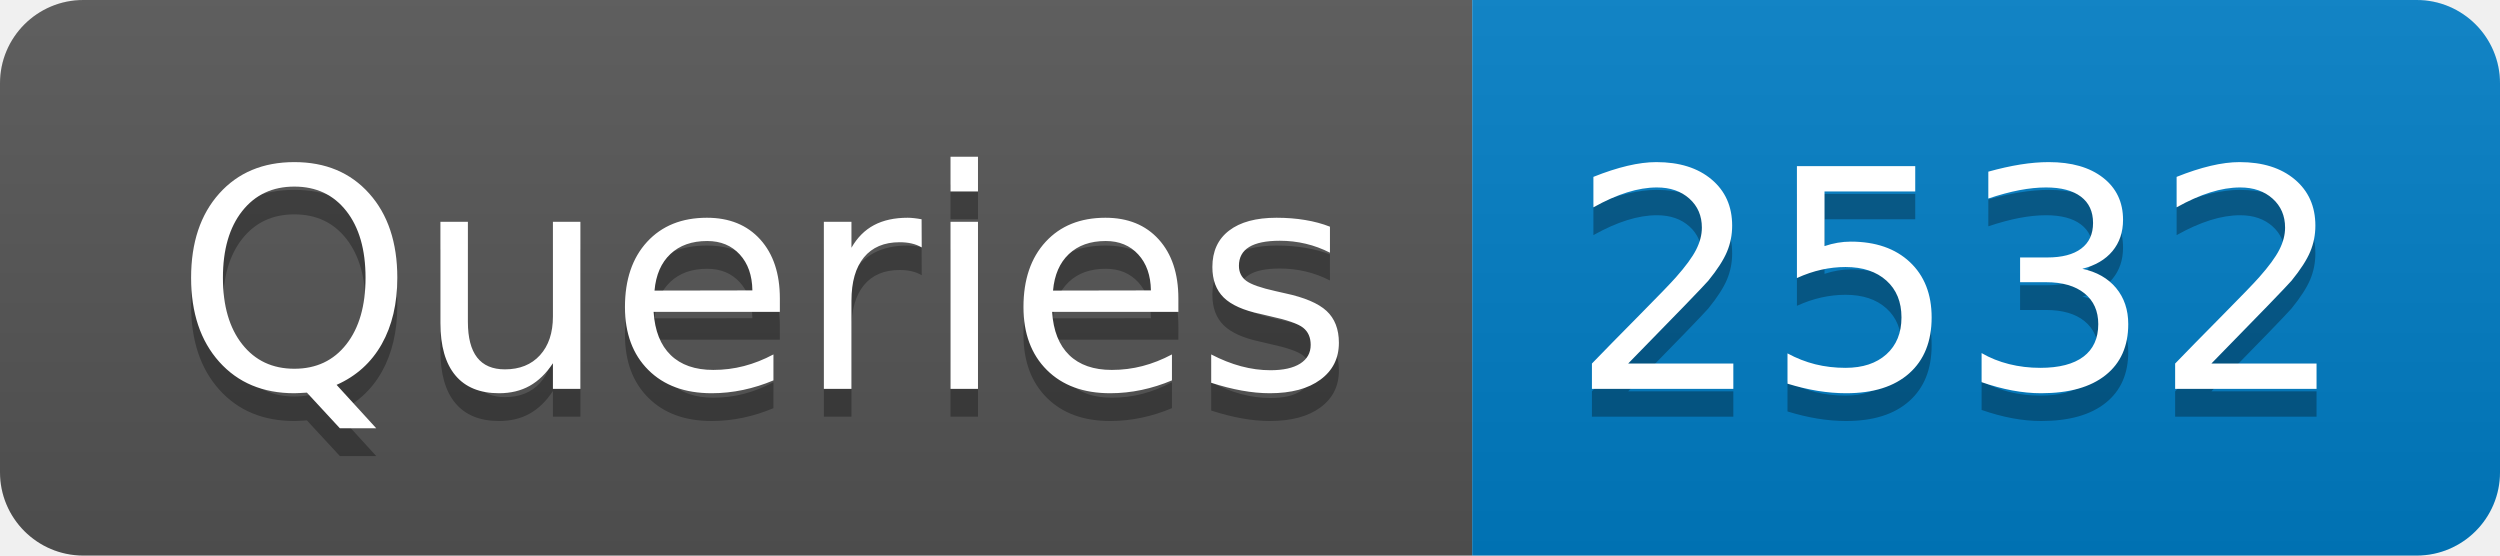
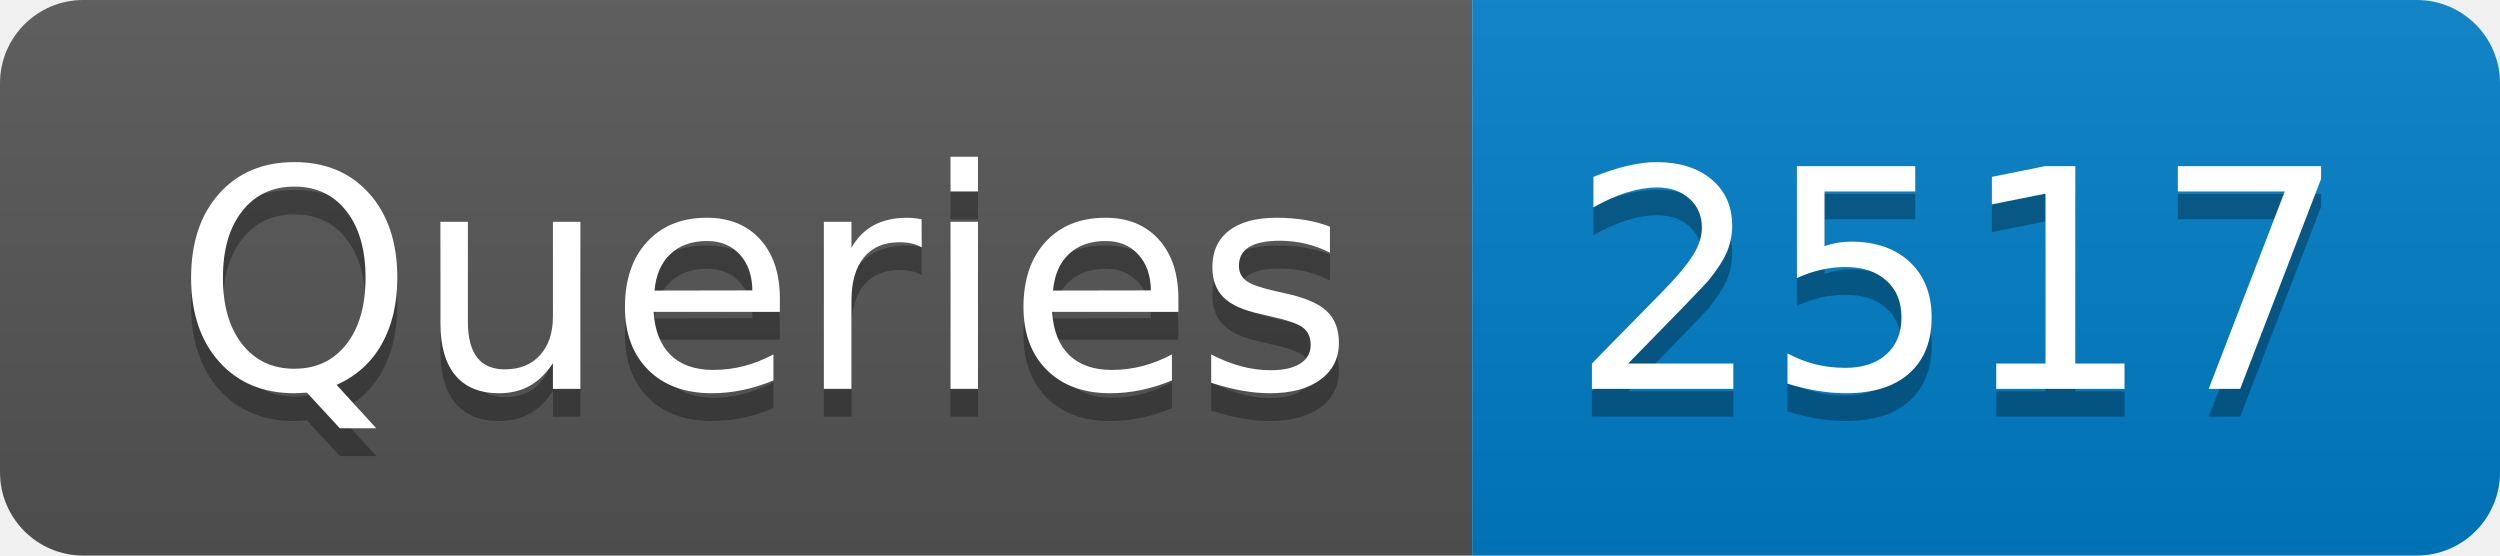
- <svg xmlns="http://www.w3.org/2000/svg" width="90" height="20" role="img" aria-label="Queries: 2532">
+ <svg xmlns="http://www.w3.org/2000/svg" width="90" height="20" role="img" aria-label="Queries: 2517">
  <linearGradient id="s" x2="0" y2="100%">
    <stop offset="0" stop-color="#bbb" stop-opacity=".1" />
    <stop offset="1" stop-opacity=".1" />
  </linearGradient>
  <clipPath id="r">
    <rect width="90" height="20" rx="3" fill="#fff" />
  </clipPath>
  <g clip-path="url(#r)">
    <rect width="53" height="20" fill="#555" />
    <rect x="53" width="37" height="20" fill="#007ec6" />
    <rect width="90" height="20" fill="url(#s)" />
  </g>
  <g fill="#fff" text-anchor="middle" font-family="Verdana,Geneva,DejaVu Sans,sans-serif" text-rendering="geometricPrecision" font-size="110">
    <text aria-hidden="true" x="275" y="150" fill="#010101" fill-opacity=".3" transform="scale(.1)" textLength="430">Queries</text>
    <text x="275" y="140" transform="scale(.1)" fill="#fff" textLength="430">Queries</text>
-     <text aria-hidden="true" x="705" y="150" fill="#010101" fill-opacity=".3" transform="scale(.1)" textLength="270">2532</text>
-     <text x="705" y="140" transform="scale(.1)" fill="#fff" textLength="270">2532</text>
+     <text aria-hidden="true" x="705" y="150" fill="#010101" fill-opacity=".3" transform="scale(.1)" textLength="270">2517</text>
+     <text x="705" y="140" transform="scale(.1)" fill="#fff" textLength="270">2517</text>
  </g>
</svg>
